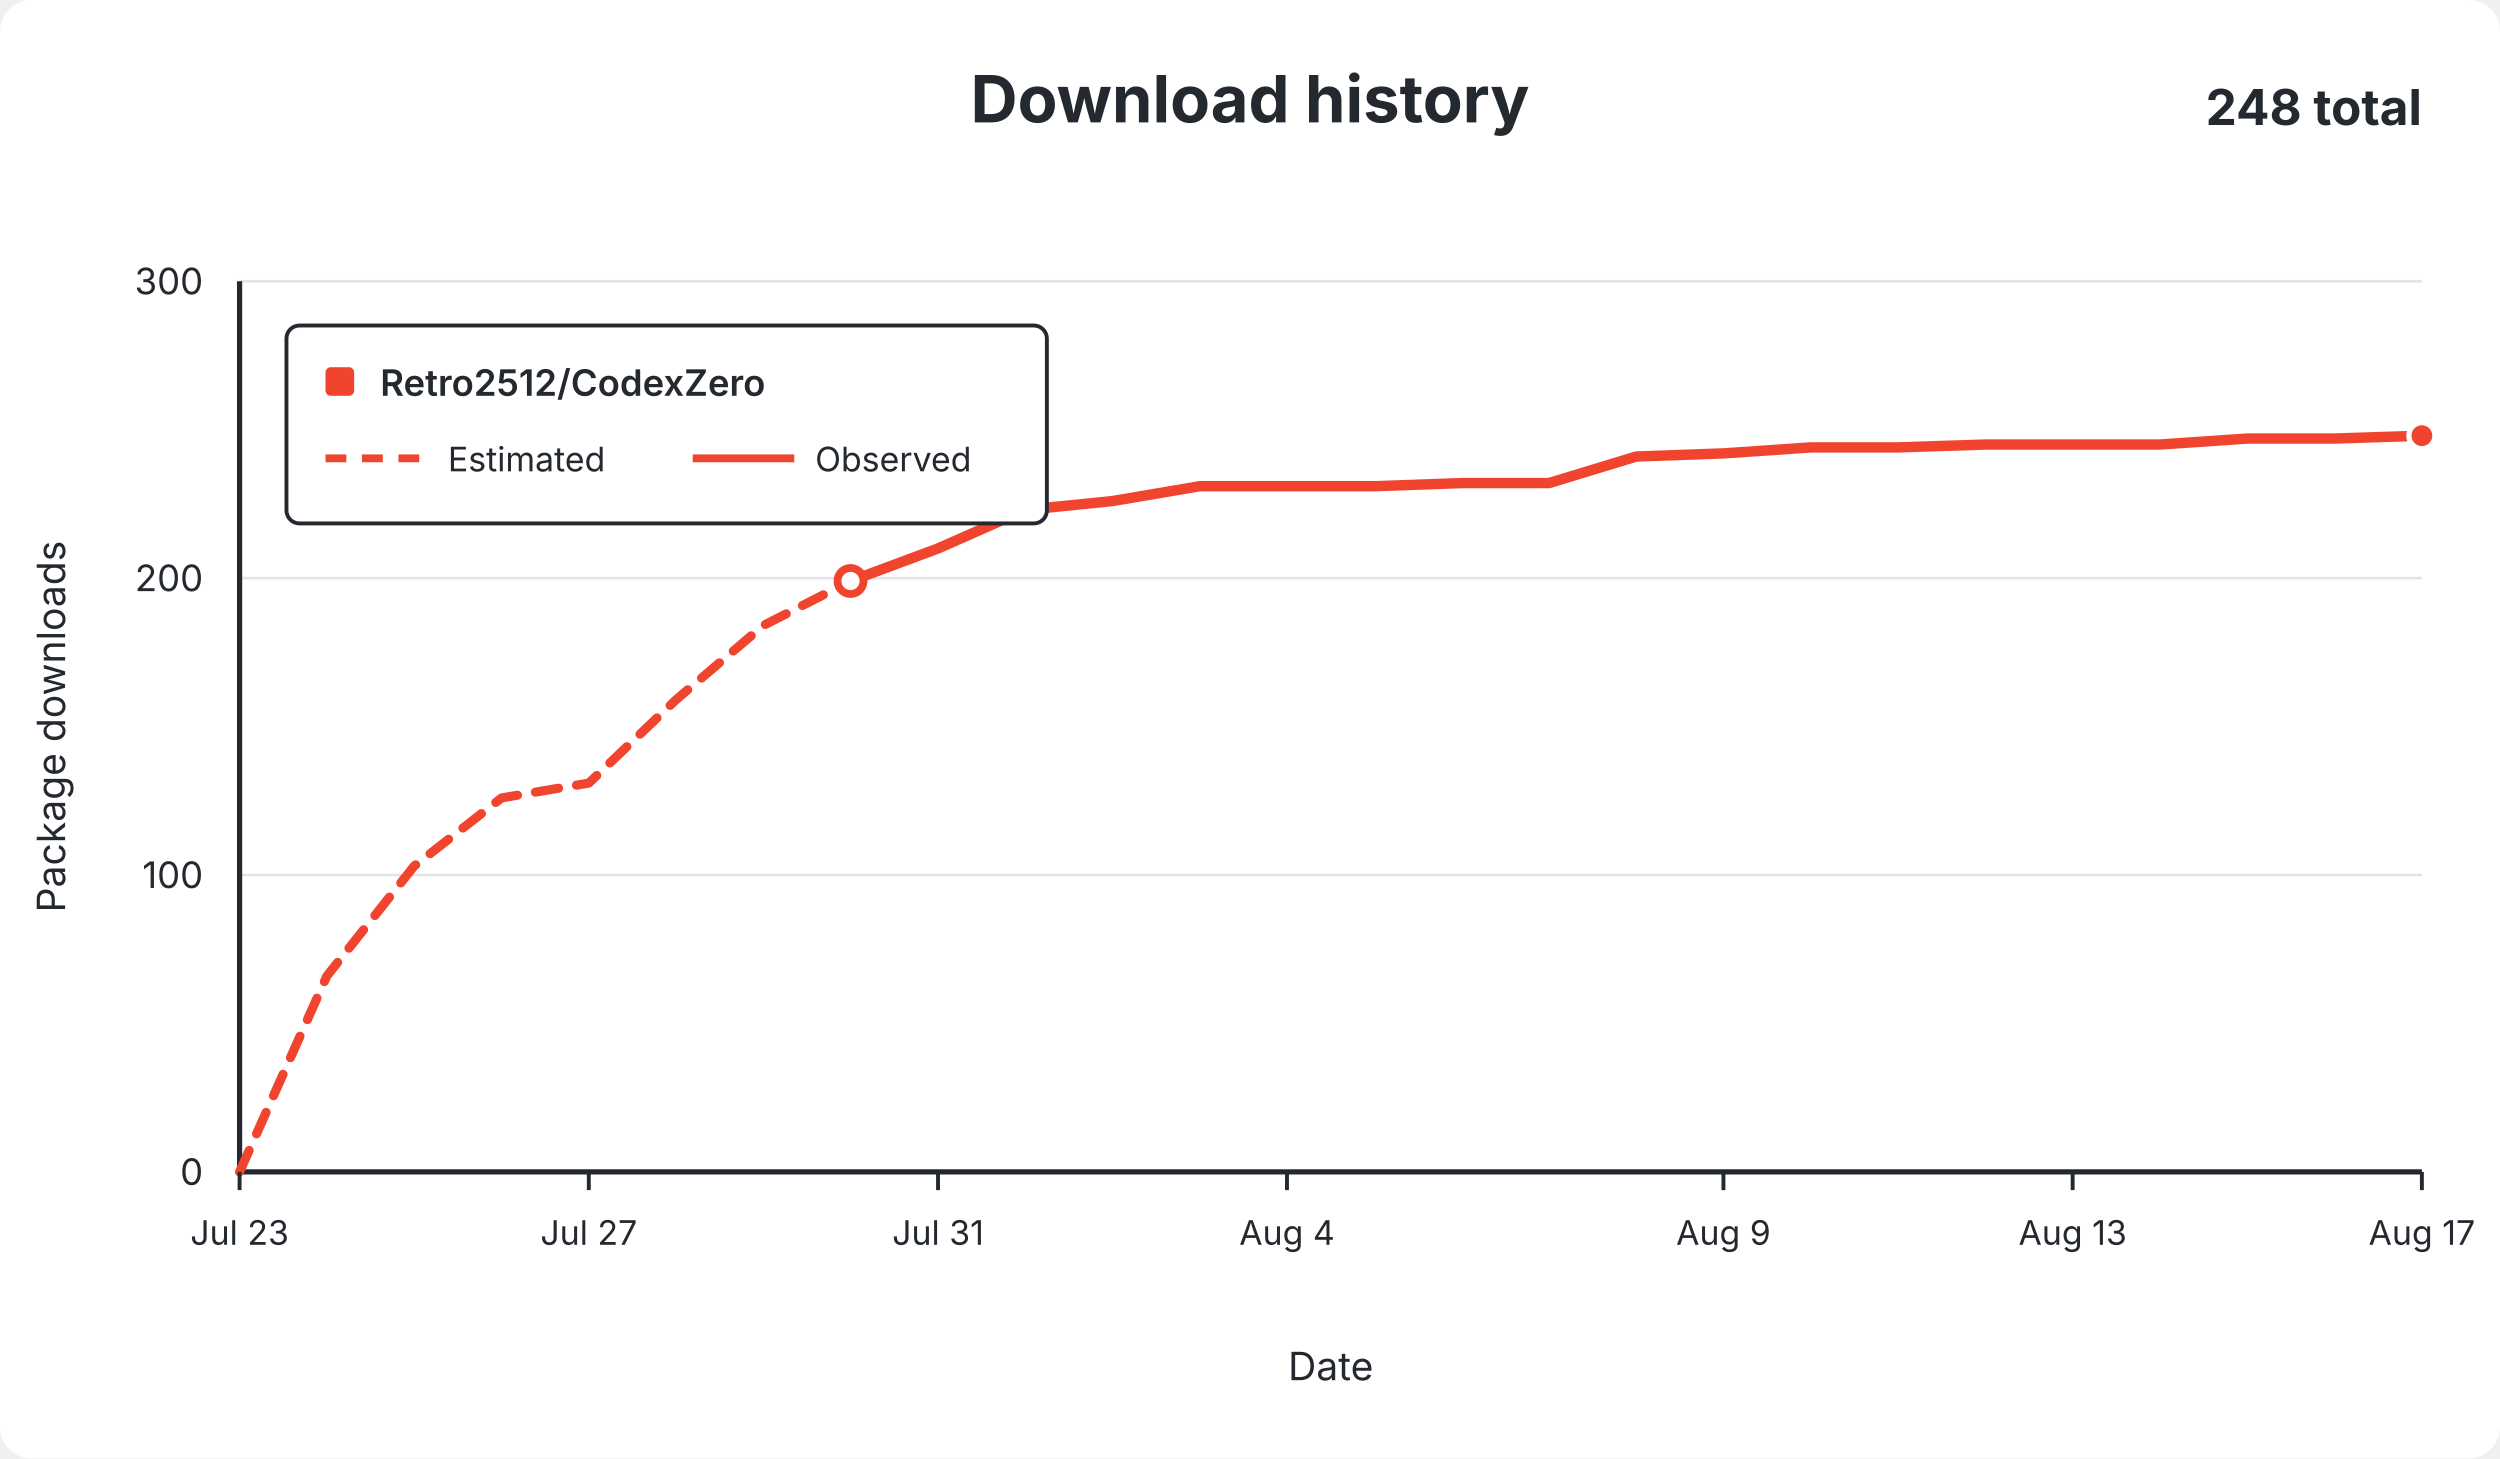
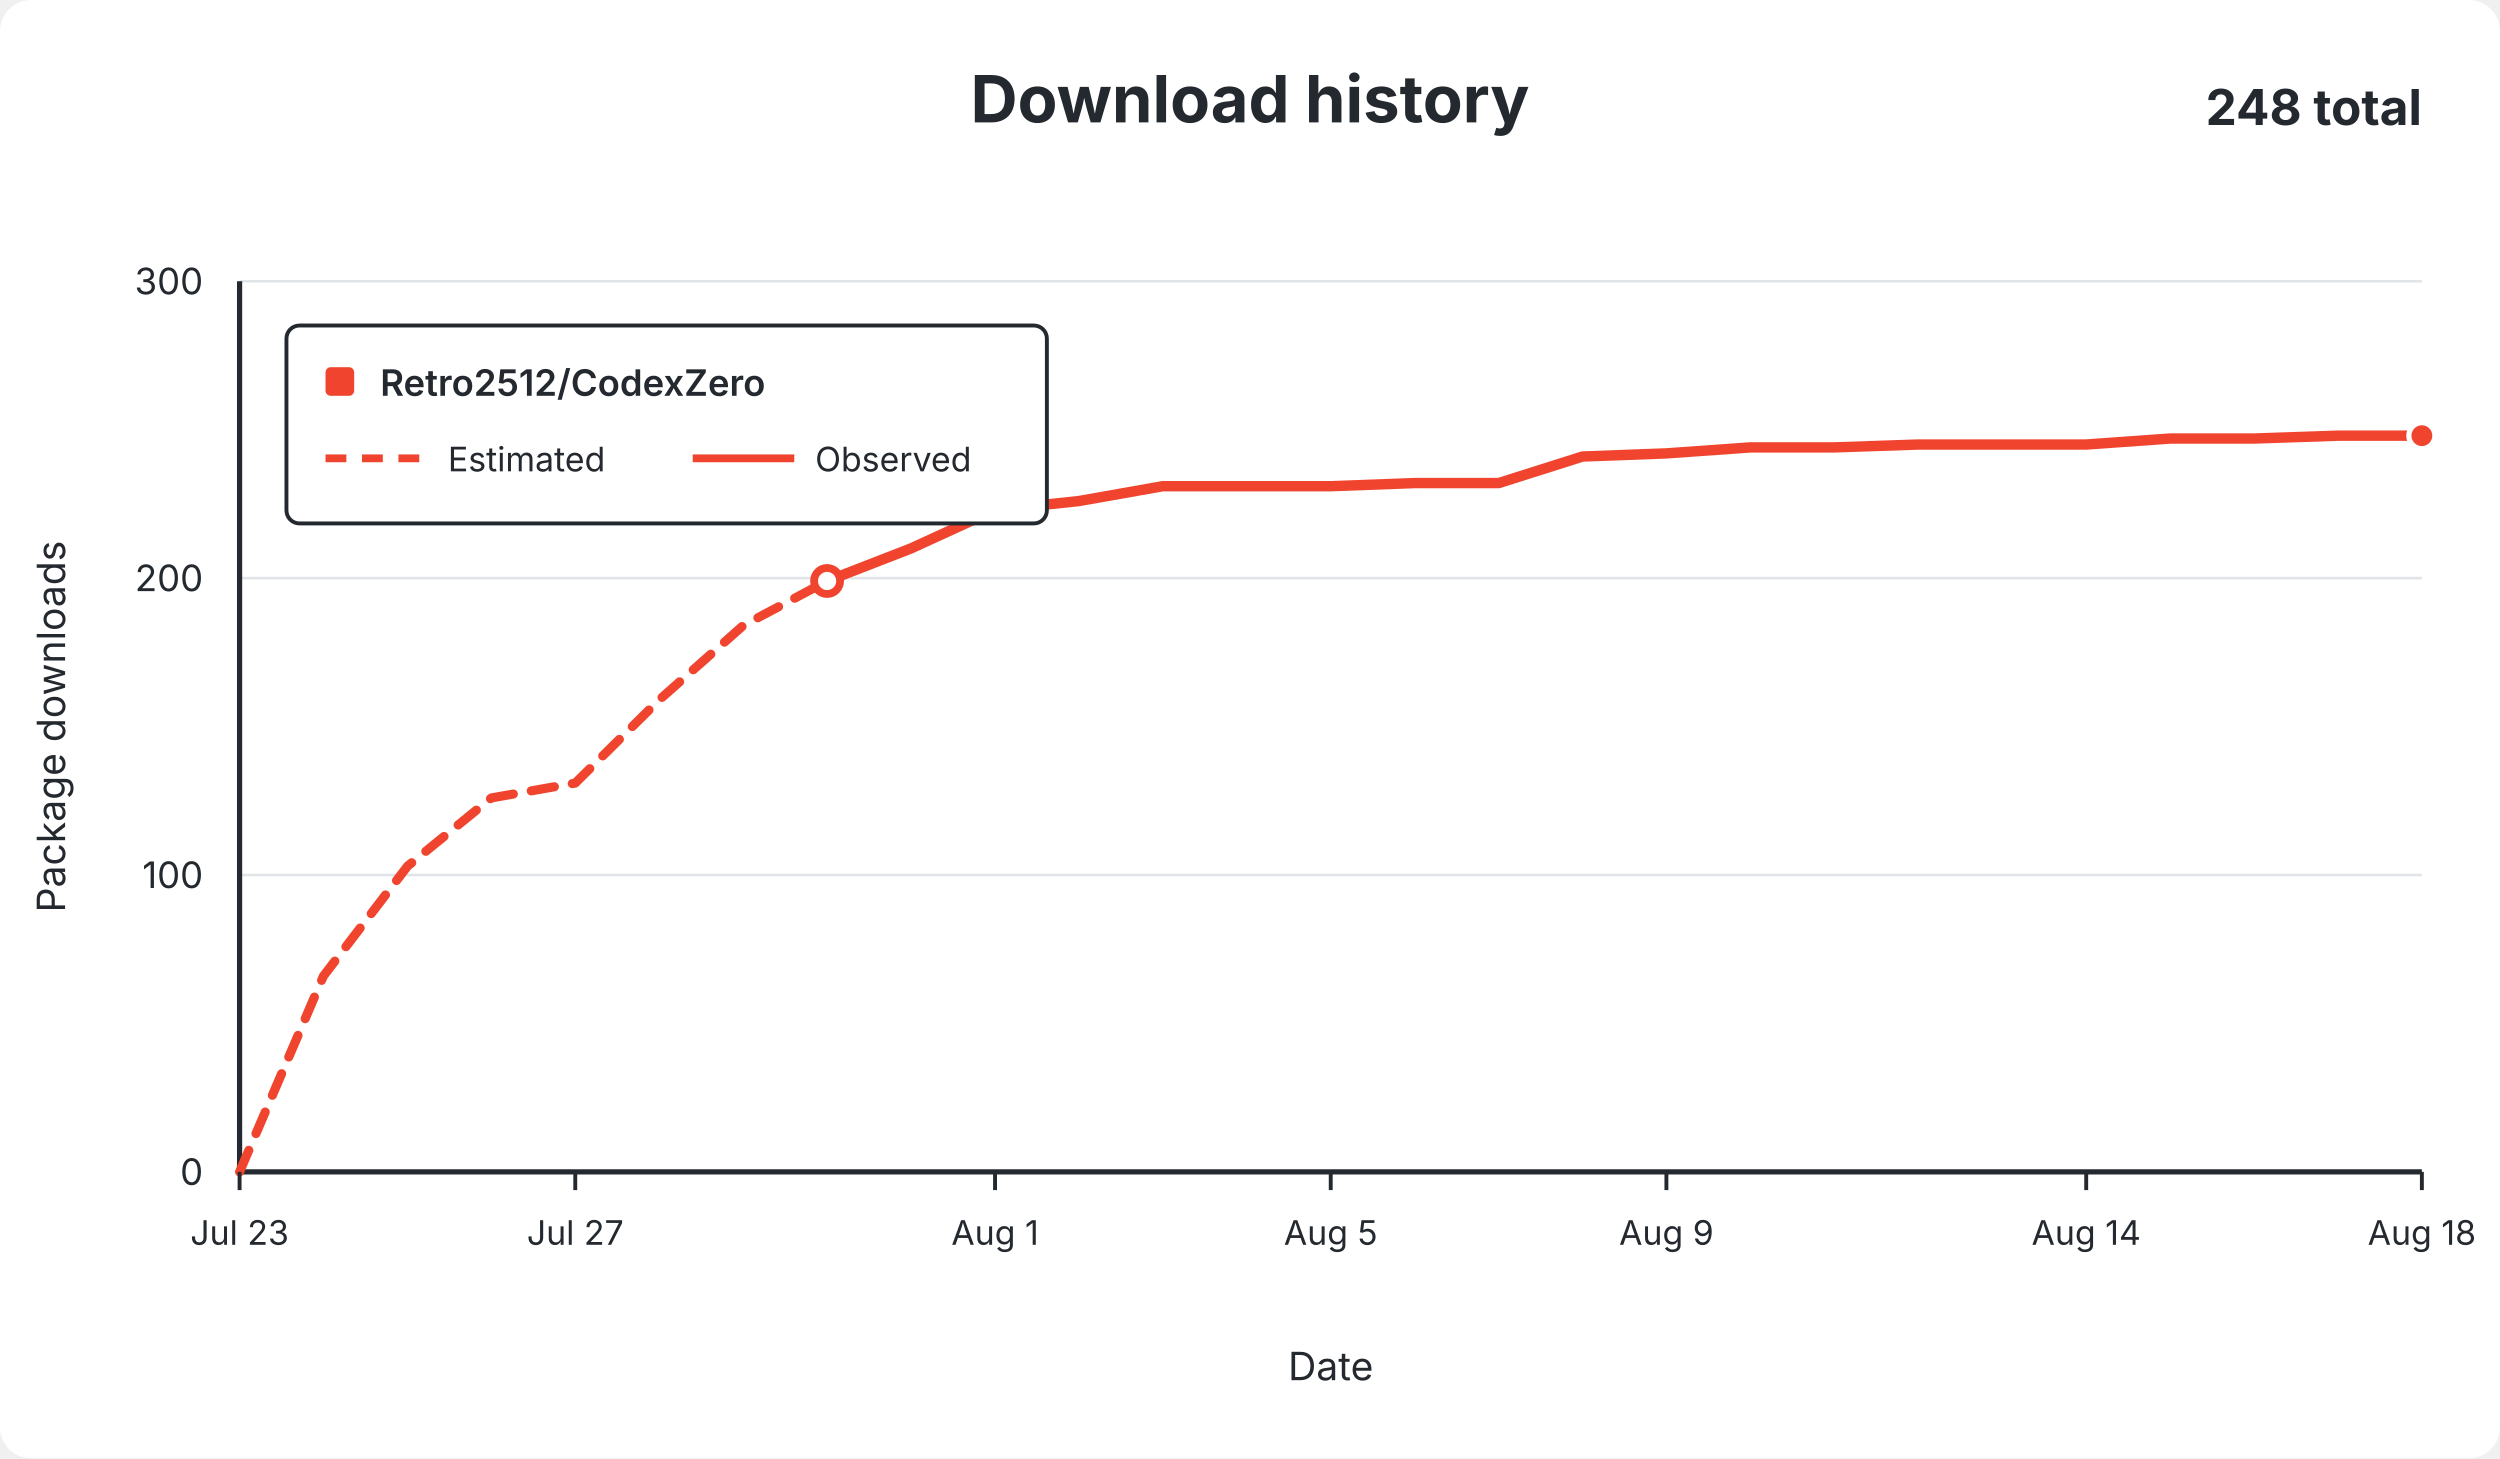
<svg xmlns="http://www.w3.org/2000/svg" width="960" height="560" viewBox="0 0 960 560" role="img">
  <rect width="960" height="560" rx="12" fill="#ffffff" />
  <g font-family="-apple-system,BlinkMacSystemFont,Segoe UI,sans-serif" fill="#24292f">
    <text x="480.0" y="47" text-anchor="middle" font-size="25" font-weight="650">Download history</text>
    <text x="930" y="48" text-anchor="end" font-size="19" font-weight="650">248 total</text>
    <line x1="92" y1="450.0" x2="930" y2="450.0" stroke="#e1e4e8" stroke-width="1" />
    <text x="78" y="455.0" text-anchor="end" fill="#24292f" font-size="14">0</text>
    <line x1="92" y1="336.0" x2="930" y2="336.0" stroke="#e1e4e8" stroke-width="1" />
    <text x="78" y="341.0" text-anchor="end" fill="#24292f" font-size="14">100</text>
    <line x1="92" y1="222.0" x2="930" y2="222.0" stroke="#e1e4e8" stroke-width="1" />
    <text x="78" y="227.0" text-anchor="end" fill="#24292f" font-size="14">200</text>
    <line x1="92" y1="108.0" x2="930" y2="108.0" stroke="#e1e4e8" stroke-width="1" />
    <text x="78" y="113.0" text-anchor="end" fill="#24292f" font-size="14">300</text>
    <line x1="92" y1="108" x2="92" y2="450" stroke="#24292f" stroke-width="2" />
    <line x1="92" y1="450" x2="930" y2="450" stroke="#24292f" stroke-width="2" />
-     <path d="M 92.0 450.0 L 125.5 374.8 L 159.0 332.6 L 192.6 306.4 L 226.1 300.7 L 259.6 268.7 L 293.1 240.2 L 326.6 223.1" fill="none" stroke="#f0442e" stroke-width="3.5" stroke-dasharray="9 7" stroke-linecap="round" stroke-linejoin="round" />
-     <path d="M 326.6 223.1 L 360.2 210.6 L 393.7 195.8 L 427.2 192.4 L 460.7 186.7 L 494.2 186.7 L 527.8 186.7 L 561.3 185.5 L 594.8 185.5 L 628.3 175.3 L 661.8 174.1 L 695.4 171.8 L 728.9 171.8 L 762.4 170.7 L 795.9 170.7 L 829.4 170.7 L 863.0 168.4 L 896.5 168.4 L 930.0 167.3" fill="none" stroke="#f0442e" stroke-width="4" stroke-linecap="round" stroke-linejoin="round" />
-     <circle cx="326.6" cy="223.1" r="5" fill="#ffffff" stroke="#f0442e" stroke-width="3" />
+     <path d="M 92.0 450.0 L 124.2 374.8 L 156.5 332.6 L 188.7 306.4 L 220.9 300.7 L 253.2 268.7 L 285.4 240.2 L 317.6 223.1" fill="none" stroke="#f0442e" stroke-width="3.5" stroke-dasharray="9 7" stroke-linecap="round" stroke-linejoin="round" />
+     <path d="M 317.6 223.1 L 349.8 210.6 L 382.1 195.8 L 414.3 192.4 L 446.5 186.7 L 478.8 186.7 L 511.0 186.7 L 543.2 185.5 L 575.5 185.5 L 607.7 175.3 L 639.9 174.1 L 672.2 171.8 L 704.4 171.8 L 736.6 170.7 L 768.8 170.7 L 801.1 170.7 L 833.3 168.4 L 865.5 168.4 L 897.8 167.3 L 930.0 167.3" fill="none" stroke="#f0442e" stroke-width="4" stroke-linecap="round" stroke-linejoin="round" />
+     <circle cx="317.6" cy="223.1" r="5" fill="#ffffff" stroke="#f0442e" stroke-width="3" />
    <circle cx="930.0" cy="167.3" r="5" fill="#f0442e" stroke="#ffffff" stroke-width="2" />
    <line x1="92.0" y1="450" x2="92.0" y2="457" stroke="#24292f" stroke-width="1.5" />
    <text x="92.0" y="478" text-anchor="middle" fill="#24292f" font-size="13">Jul 23</text>
-     <line x1="226.1" y1="450" x2="226.1" y2="457" stroke="#24292f" stroke-width="1.5" />
-     <text x="226.1" y="478" text-anchor="middle" fill="#24292f" font-size="13">Jul 27</text>
-     <line x1="360.2" y1="450" x2="360.2" y2="457" stroke="#24292f" stroke-width="1.5" />
-     <text x="360.2" y="478" text-anchor="middle" fill="#24292f" font-size="13">Jul 31</text>
-     <line x1="494.2" y1="450" x2="494.2" y2="457" stroke="#24292f" stroke-width="1.5" />
-     <text x="494.2" y="478" text-anchor="middle" fill="#24292f" font-size="13">Aug 4</text>
-     <line x1="661.8" y1="450" x2="661.8" y2="457" stroke="#24292f" stroke-width="1.5" />
-     <text x="661.8" y="478" text-anchor="middle" fill="#24292f" font-size="13">Aug 9</text>
-     <line x1="795.9" y1="450" x2="795.9" y2="457" stroke="#24292f" stroke-width="1.5" />
-     <text x="795.9" y="478" text-anchor="middle" fill="#24292f" font-size="13">Aug 13</text>
+     <line x1="220.9" y1="450" x2="220.9" y2="457" stroke="#24292f" stroke-width="1.5" />
+     <text x="220.9" y="478" text-anchor="middle" fill="#24292f" font-size="13">Jul 27</text>
+     <line x1="382.1" y1="450" x2="382.1" y2="457" stroke="#24292f" stroke-width="1.5" />
+     <text x="382.1" y="478" text-anchor="middle" fill="#24292f" font-size="13">Aug 1</text>
+     <line x1="511.0" y1="450" x2="511.0" y2="457" stroke="#24292f" stroke-width="1.5" />
+     <text x="511.0" y="478" text-anchor="middle" fill="#24292f" font-size="13">Aug 5</text>
+     <line x1="639.9" y1="450" x2="639.9" y2="457" stroke="#24292f" stroke-width="1.5" />
+     <text x="639.9" y="478" text-anchor="middle" fill="#24292f" font-size="13">Aug 9</text>
+     <line x1="801.1" y1="450" x2="801.1" y2="457" stroke="#24292f" stroke-width="1.5" />
+     <text x="801.1" y="478" text-anchor="middle" fill="#24292f" font-size="13">Aug 14</text>
    <line x1="930.0" y1="450" x2="930.0" y2="457" stroke="#24292f" stroke-width="1.5" />
-     <text x="930.0" y="478" text-anchor="middle" fill="#24292f" font-size="13">Aug 17</text>
+     <text x="930.0" y="478" text-anchor="middle" fill="#24292f" font-size="13">Aug 18</text>
    <text x="511.0" y="530" text-anchor="middle" font-size="15">Date</text>
    <text x="25" y="279.0" text-anchor="middle" font-size="15" transform="rotate(-90 25 279.0)">Package downloads</text>
    <g>
      <rect x="110" y="125" width="292" height="76" rx="5" fill="#ffffff" stroke="#24292f" stroke-width="1.5" />
      <rect x="125" y="141" width="11" height="11" rx="2" fill="#f0442e" />
      <text x="146" y="152" font-size="14" font-weight="600">Retro2512/CodexZero</text>
      <line x1="125" y1="176" x2="164" y2="176" stroke="#f0442e" stroke-width="3" stroke-dasharray="8 6" />
      <text x="172" y="181" font-size="13">Estimated</text>
      <line x1="266" y1="176" x2="305" y2="176" stroke="#f0442e" stroke-width="3" />
      <text x="313" y="181" font-size="13">Observed</text>
    </g>
  </g>
</svg>
